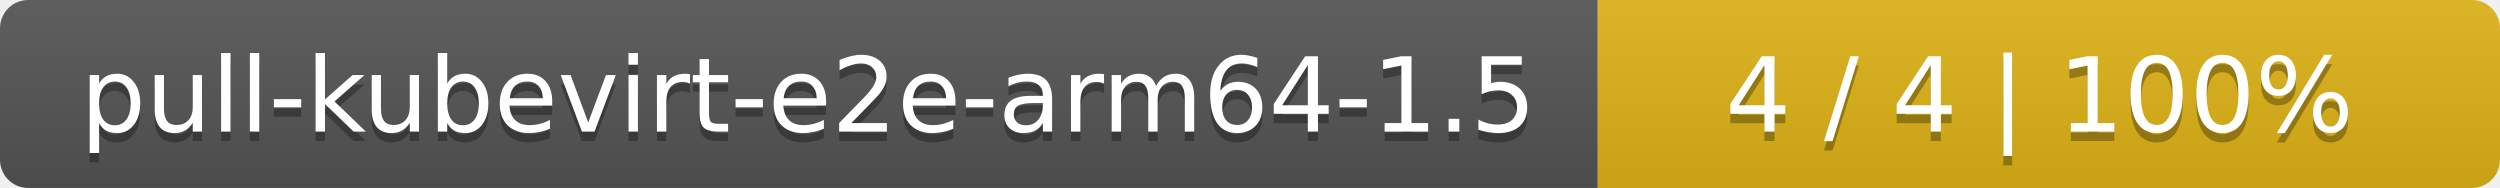
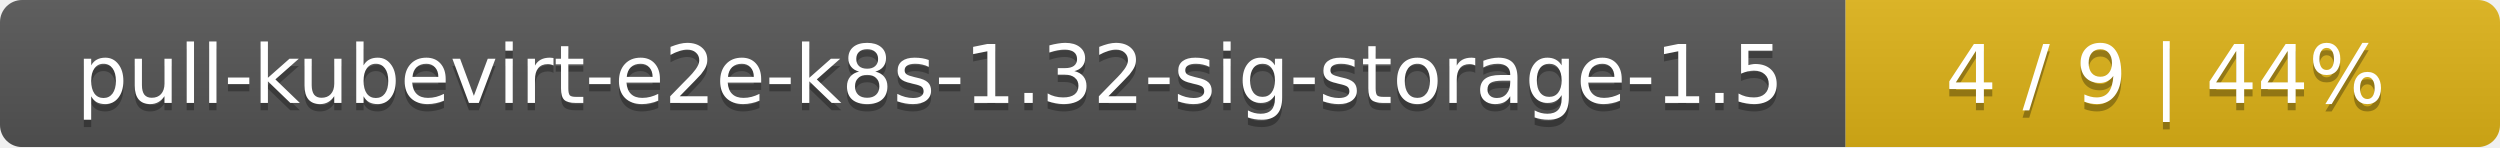
- <svg xmlns="http://www.w3.org/2000/svg" width="266" height="20">
+ <svg xmlns="http://www.w3.org/2000/svg" width="340" height="20">
  <linearGradient id="smooth" x2="0" y2="100%">
    <stop offset="0" stop-color="#bbb" stop-opacity=".1" />
    <stop offset="1" stop-opacity=".1" />
  </linearGradient>
  <mask id="round">
-     <rect width="266" height="20" rx="3" fill="#fff" />
+     <rect width="340" height="20" rx="3" fill="#fff" />
  </mask>
  <g mask="url(#round)">
-     <rect width="170" height="20" fill="#555" />
-     <rect x="170" width="96" height="20" fill="#dfb317" />
-     <rect width="266" height="20" fill="url(#smooth)" />
+     <rect width="251" height="20" fill="#555" />
+     <rect x="251" width="89" height="20" fill="#dfb317" />
+     <rect width="340" height="20" fill="url(#smooth)" />
  </g>
  <g fill="#fff" text-anchor="middle" font-family="DejaVu Sans,Verdana,Geneva,sans-serif" font-size="11">
-     <text x="86" y="15" fill="#010101" fill-opacity=".3">pull-kubevirt-e2e-arm64-1.5</text>
-     <text x="86" y="14">pull-kubevirt-e2e-arm64-1.5</text>
-     <text x="217" y="15" fill="#010101" fill-opacity=".3">4 / 4    |    100%</text>
-     <text x="217" y="14">4 / 4    |    100%</text>
+     <text x="126.5" y="15" fill="#010101" fill-opacity=".3">pull-kubevirt-e2e-k8s-1.32-sig-storage-1.5</text>
+     <text x="126.5" y="14">pull-kubevirt-e2e-k8s-1.32-sig-storage-1.5</text>
+     <text x="294.5" y="15" fill="#010101" fill-opacity=".3">4 / 9    |    44%</text>
+     <text x="294.5" y="14">4 / 9    |    44%</text>
  </g>
</svg>
